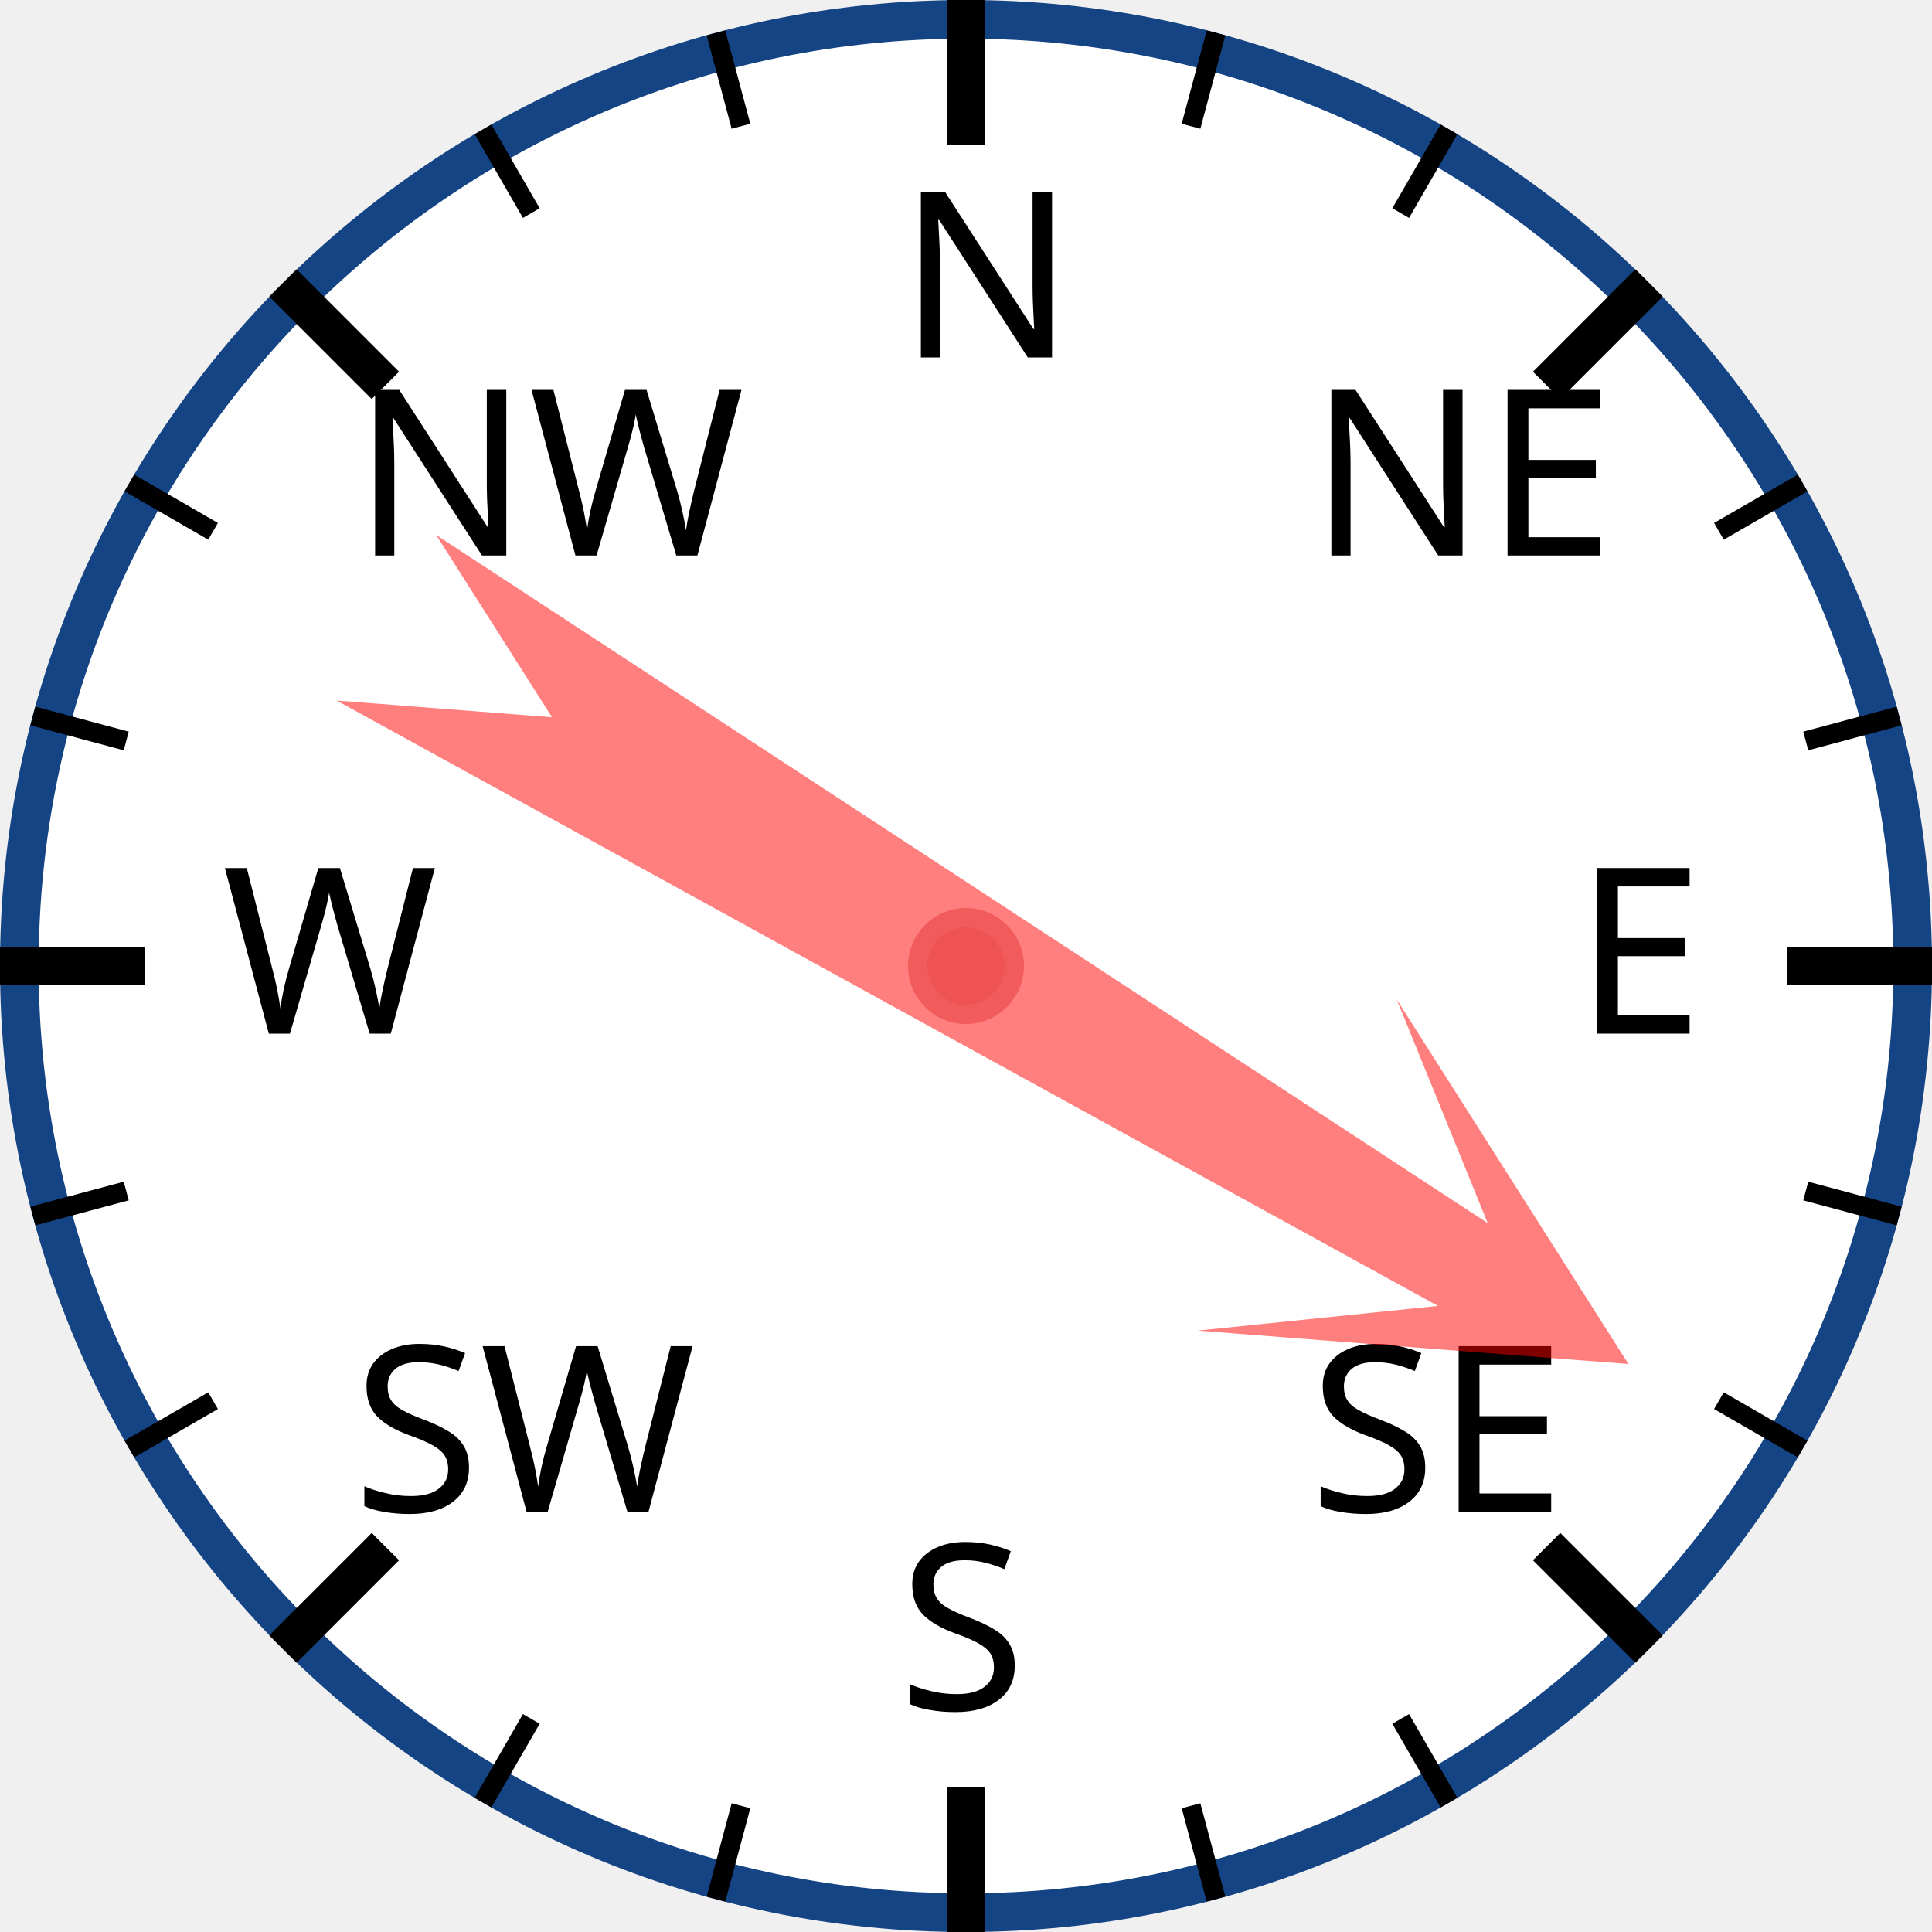
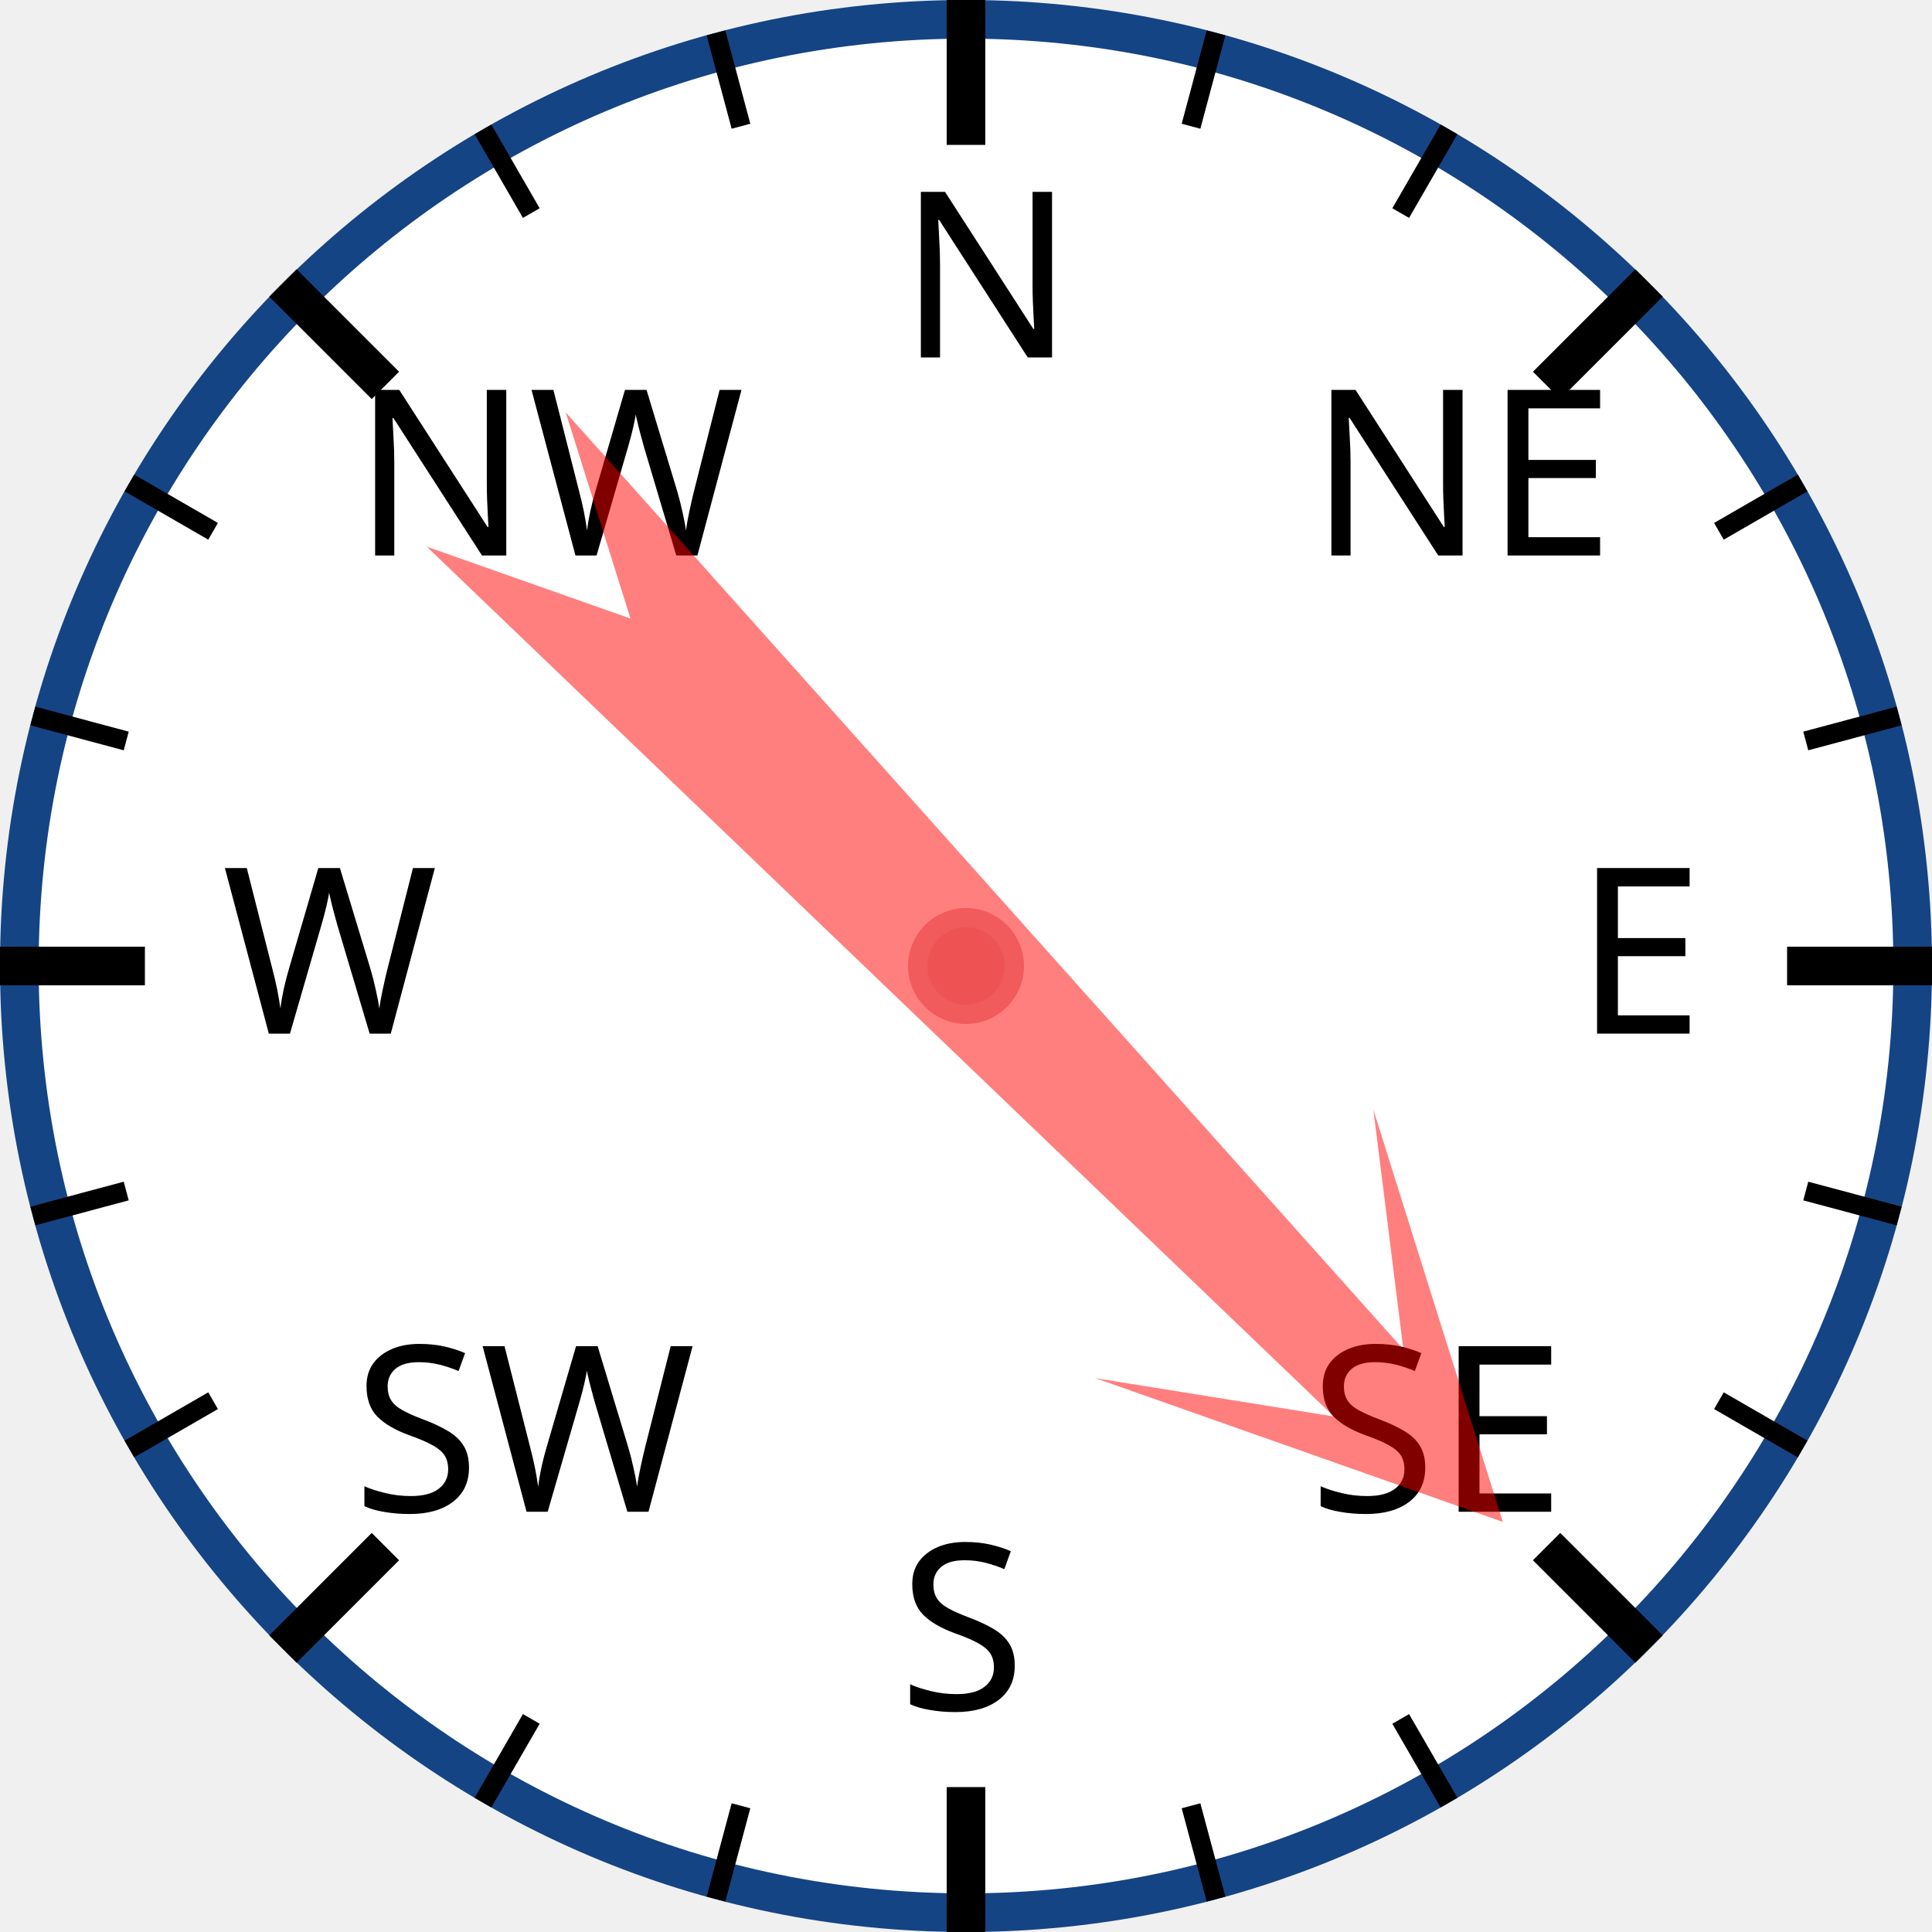
<svg xmlns="http://www.w3.org/2000/svg" width="120px" height="120px" viewBox="0 0 200 200">
  <circle cx="100" cy="100" r="98" style="fill: white; stroke: #154485; stroke-width: 4;" />
  <text x="93.0" y="37.0" style="font-family: sans-serif; font-size: 18pt;">N</text>
  <line x1="100.0" y1="0.0" x2="100.0" y2="15.0" style="stroke: black; stroke-width: 4;" />
  <line x1="74.118" y1="3.407" x2="76.706" y2="13.067" style="stroke: black; stroke-width: 2;" />
  <line x1="50" y1="13.397" x2="55" y2="22.058" style="stroke: black; stroke-width: 2;" />
  <text x="36.503" y="57.503" style="font-family: sans-serif; font-size: 18pt;">NW</text>
  <line x1="29.289" y1="29.289" x2="39.896" y2="39.896" style="stroke: black; stroke-width: 4;" />
  <line x1="13.397" y1="50" x2="22.058" y2="55" style="stroke: black; stroke-width: 2;" />
  <line x1="3.407" y1="74.118" x2="13.067" y2="76.706" style="stroke: black; stroke-width: 2;" />
  <text x="23.0" y="107.0" style="font-family: sans-serif; font-size: 18pt;">W</text>
  <line x1="0.0" y1="100.0" x2="15.0" y2="100.0" style="stroke: black; stroke-width: 4;" />
  <line x1="3.407" y1="125.882" x2="13.067" y2="123.294" style="stroke: black; stroke-width: 2;" />
  <line x1="13.397" y1="150" x2="22.058" y2="145" style="stroke: black; stroke-width: 2;" />
  <text x="36.503" y="156.497" style="font-family: sans-serif; font-size: 18pt;">SW</text>
  <line x1="29.289" y1="170.711" x2="39.896" y2="160.104" style="stroke: black; stroke-width: 4;" />
  <line x1="50" y1="186.603" x2="55" y2="177.942" style="stroke: black; stroke-width: 2;" />
  <line x1="74.118" y1="196.593" x2="76.706" y2="186.933" style="stroke: black; stroke-width: 2;" />
  <text x="93" y="177.0" style="font-family: sans-serif; font-size: 18pt;">S</text>
  <line x1="100" y1="200.0" x2="100" y2="185.0" style="stroke: black; stroke-width: 4;" />
  <line x1="125.882" y1="196.593" x2="123.294" y2="186.933" style="stroke: black; stroke-width: 2;" />
  <line x1="150.0" y1="186.603" x2="145.0" y2="177.942" style="stroke: black; stroke-width: 2;" />
  <text x="135.497" y="156.497" style="font-family: sans-serif; font-size: 18pt;">SE</text>
  <line x1="170.711" y1="170.711" x2="160.104" y2="160.104" style="stroke: black; stroke-width: 4;" />
  <line x1="186.603" y1="150" x2="177.942" y2="145" style="stroke: black; stroke-width: 2;" />
  <line x1="196.593" y1="125.882" x2="186.933" y2="123.294" style="stroke: black; stroke-width: 2;" />
  <text x="163.0" y="107" style="font-family: sans-serif; font-size: 18pt;">E</text>
  <line x1="200.0" y1="100" x2="185.0" y2="100" style="stroke: black; stroke-width: 4;" />
  <line x1="196.593" y1="74.118" x2="186.933" y2="76.706" style="stroke: black; stroke-width: 2;" />
  <line x1="186.603" y1="50" x2="177.942" y2="55" style="stroke: black; stroke-width: 2;" />
  <text x="135.497" y="57.503" style="font-family: sans-serif; font-size: 18pt;">NE</text>
  <line x1="170.711" y1="29.289" x2="160.104" y2="39.896" style="stroke: black; stroke-width: 4;" />
  <line x1="150" y1="13.397" x2="145" y2="22.058" style="stroke: black; stroke-width: 2;" />
  <line x1="125.882" y1="3.407" x2="123.294" y2="13.067" style="stroke: black; stroke-width: 2;" />
-   <polygon points="100 20 120 60 105 40 110 170 100 150 90 170 95 40 80 60" style="fill: red; fill-opacity: 0.5;" transform="rotate(121,100,100)" />
+   <polygon points="100 20 120 60 105 40 110 170 100 150 90 170 95 40 80 60" style="fill: red; fill-opacity: 0.5;" transform="rotate(136,100,100)" />
  <circle cx="100" cy="100" r="5" style="fill: #EE5252; stroke: #F25B5B; stroke-width: 2;" />
</svg>
